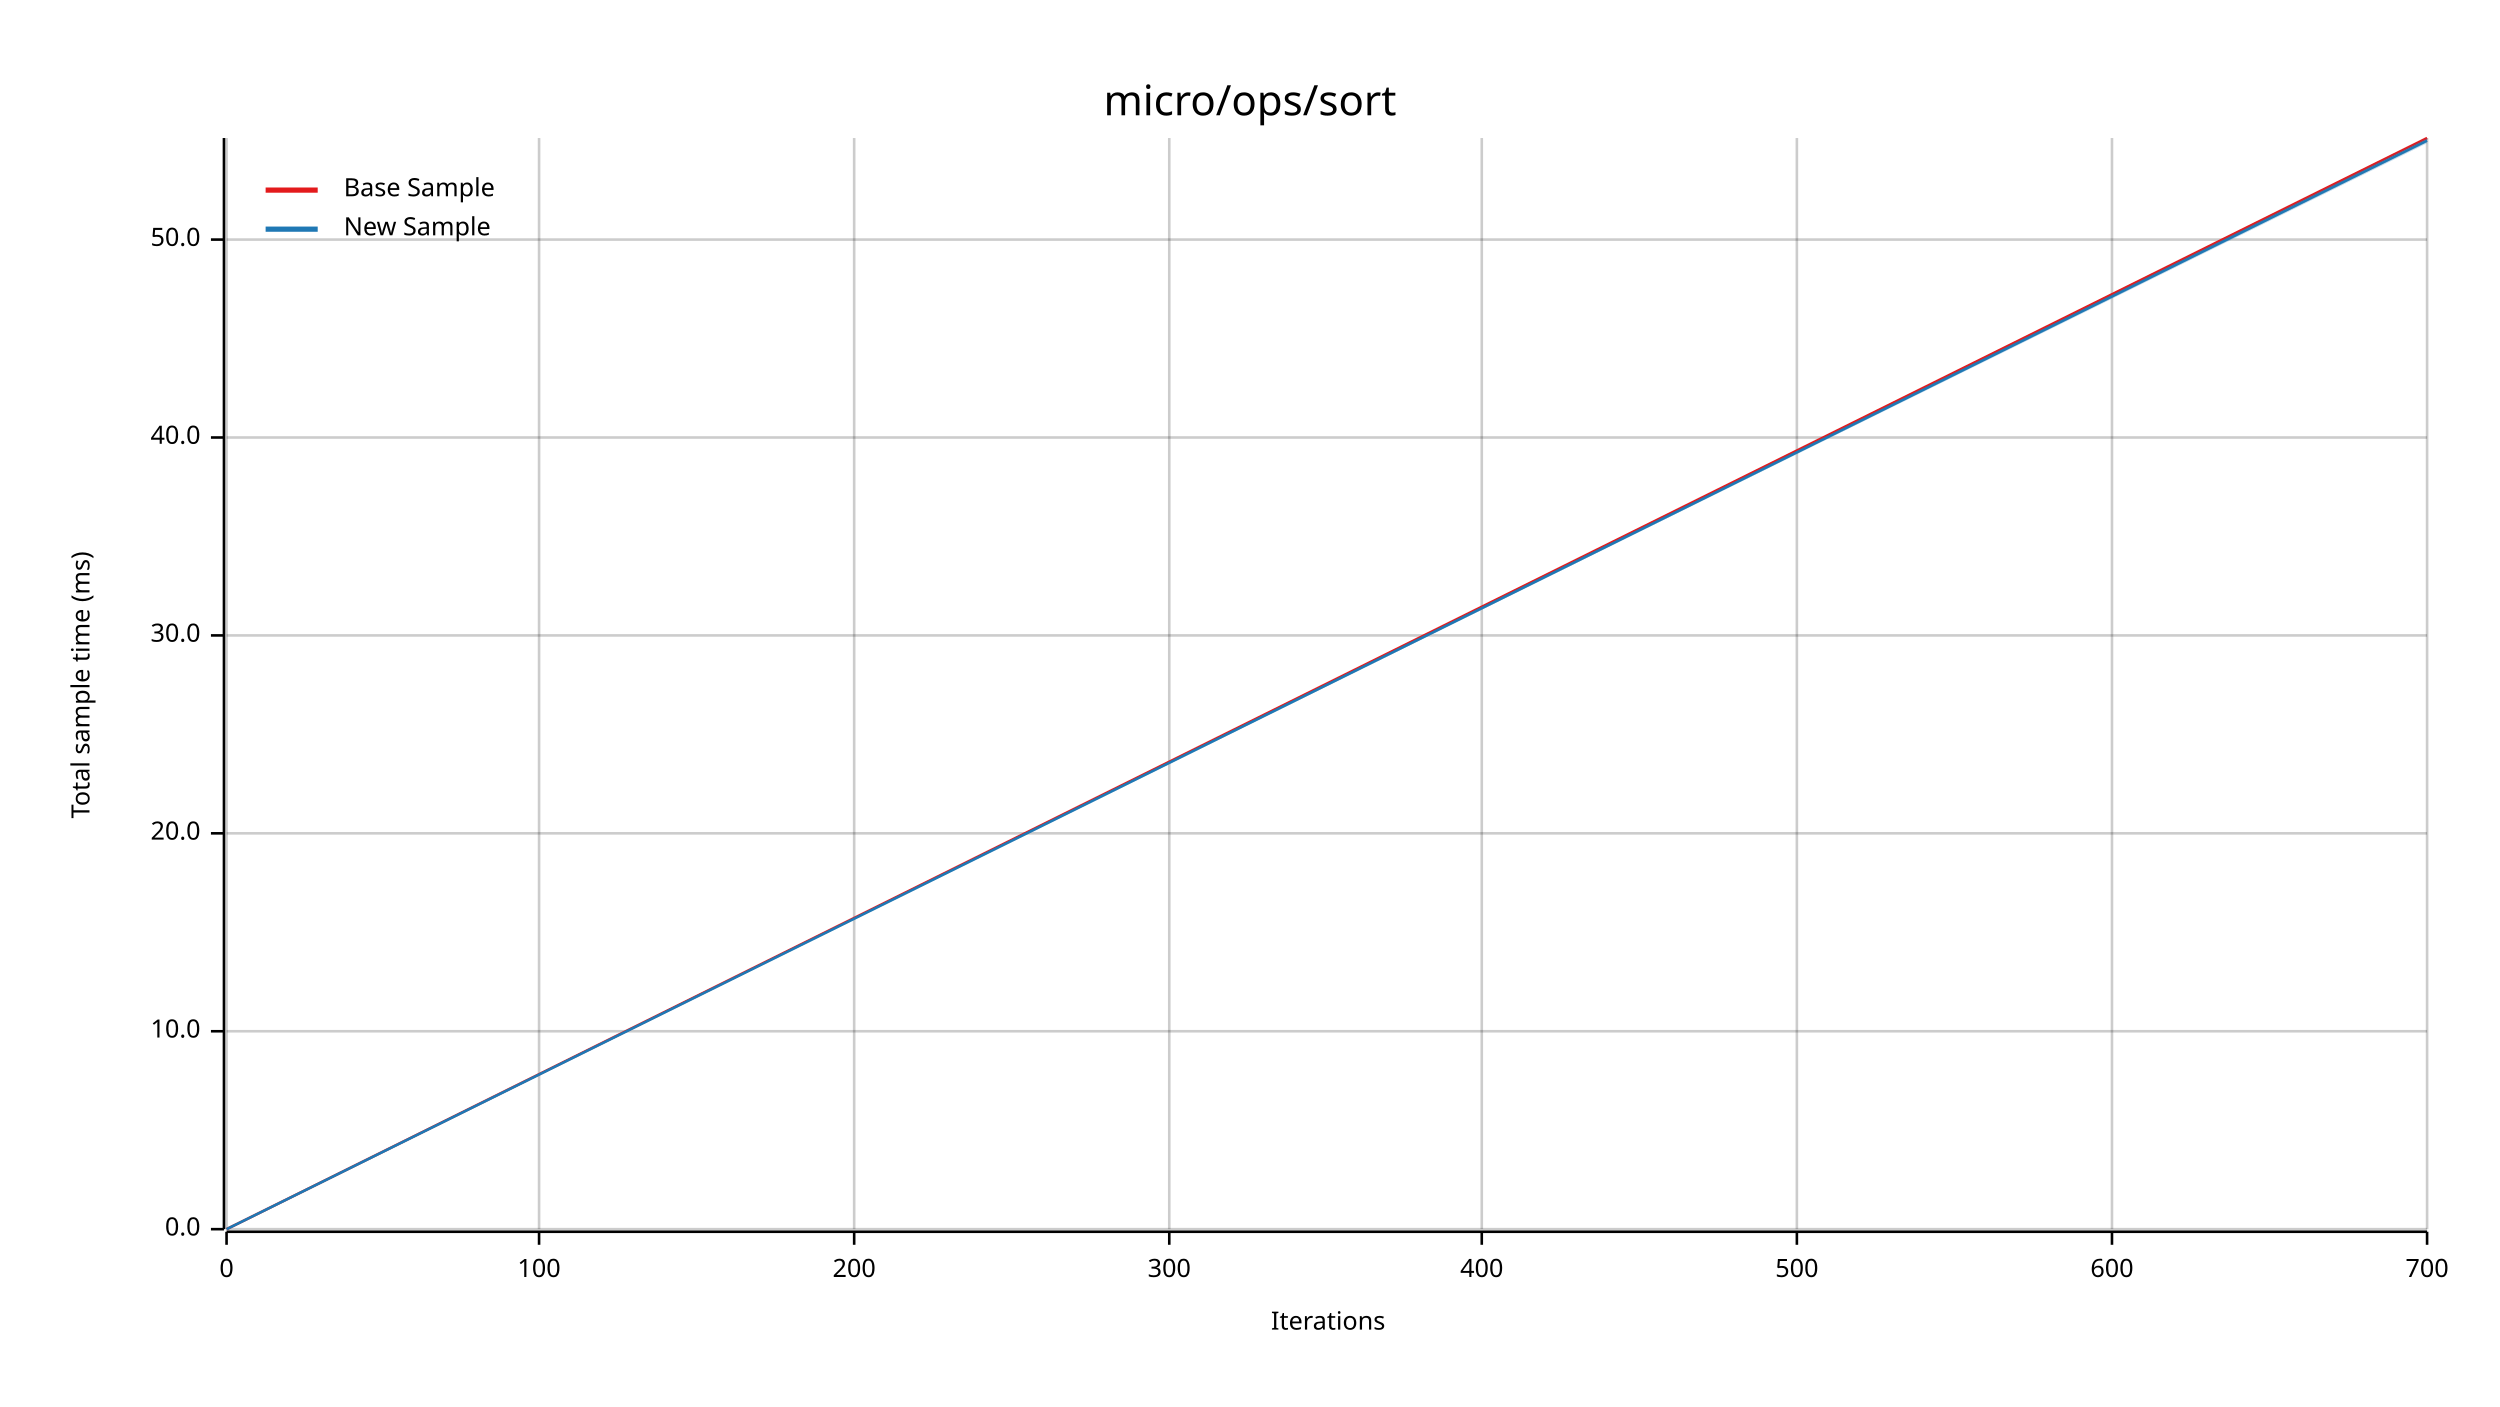
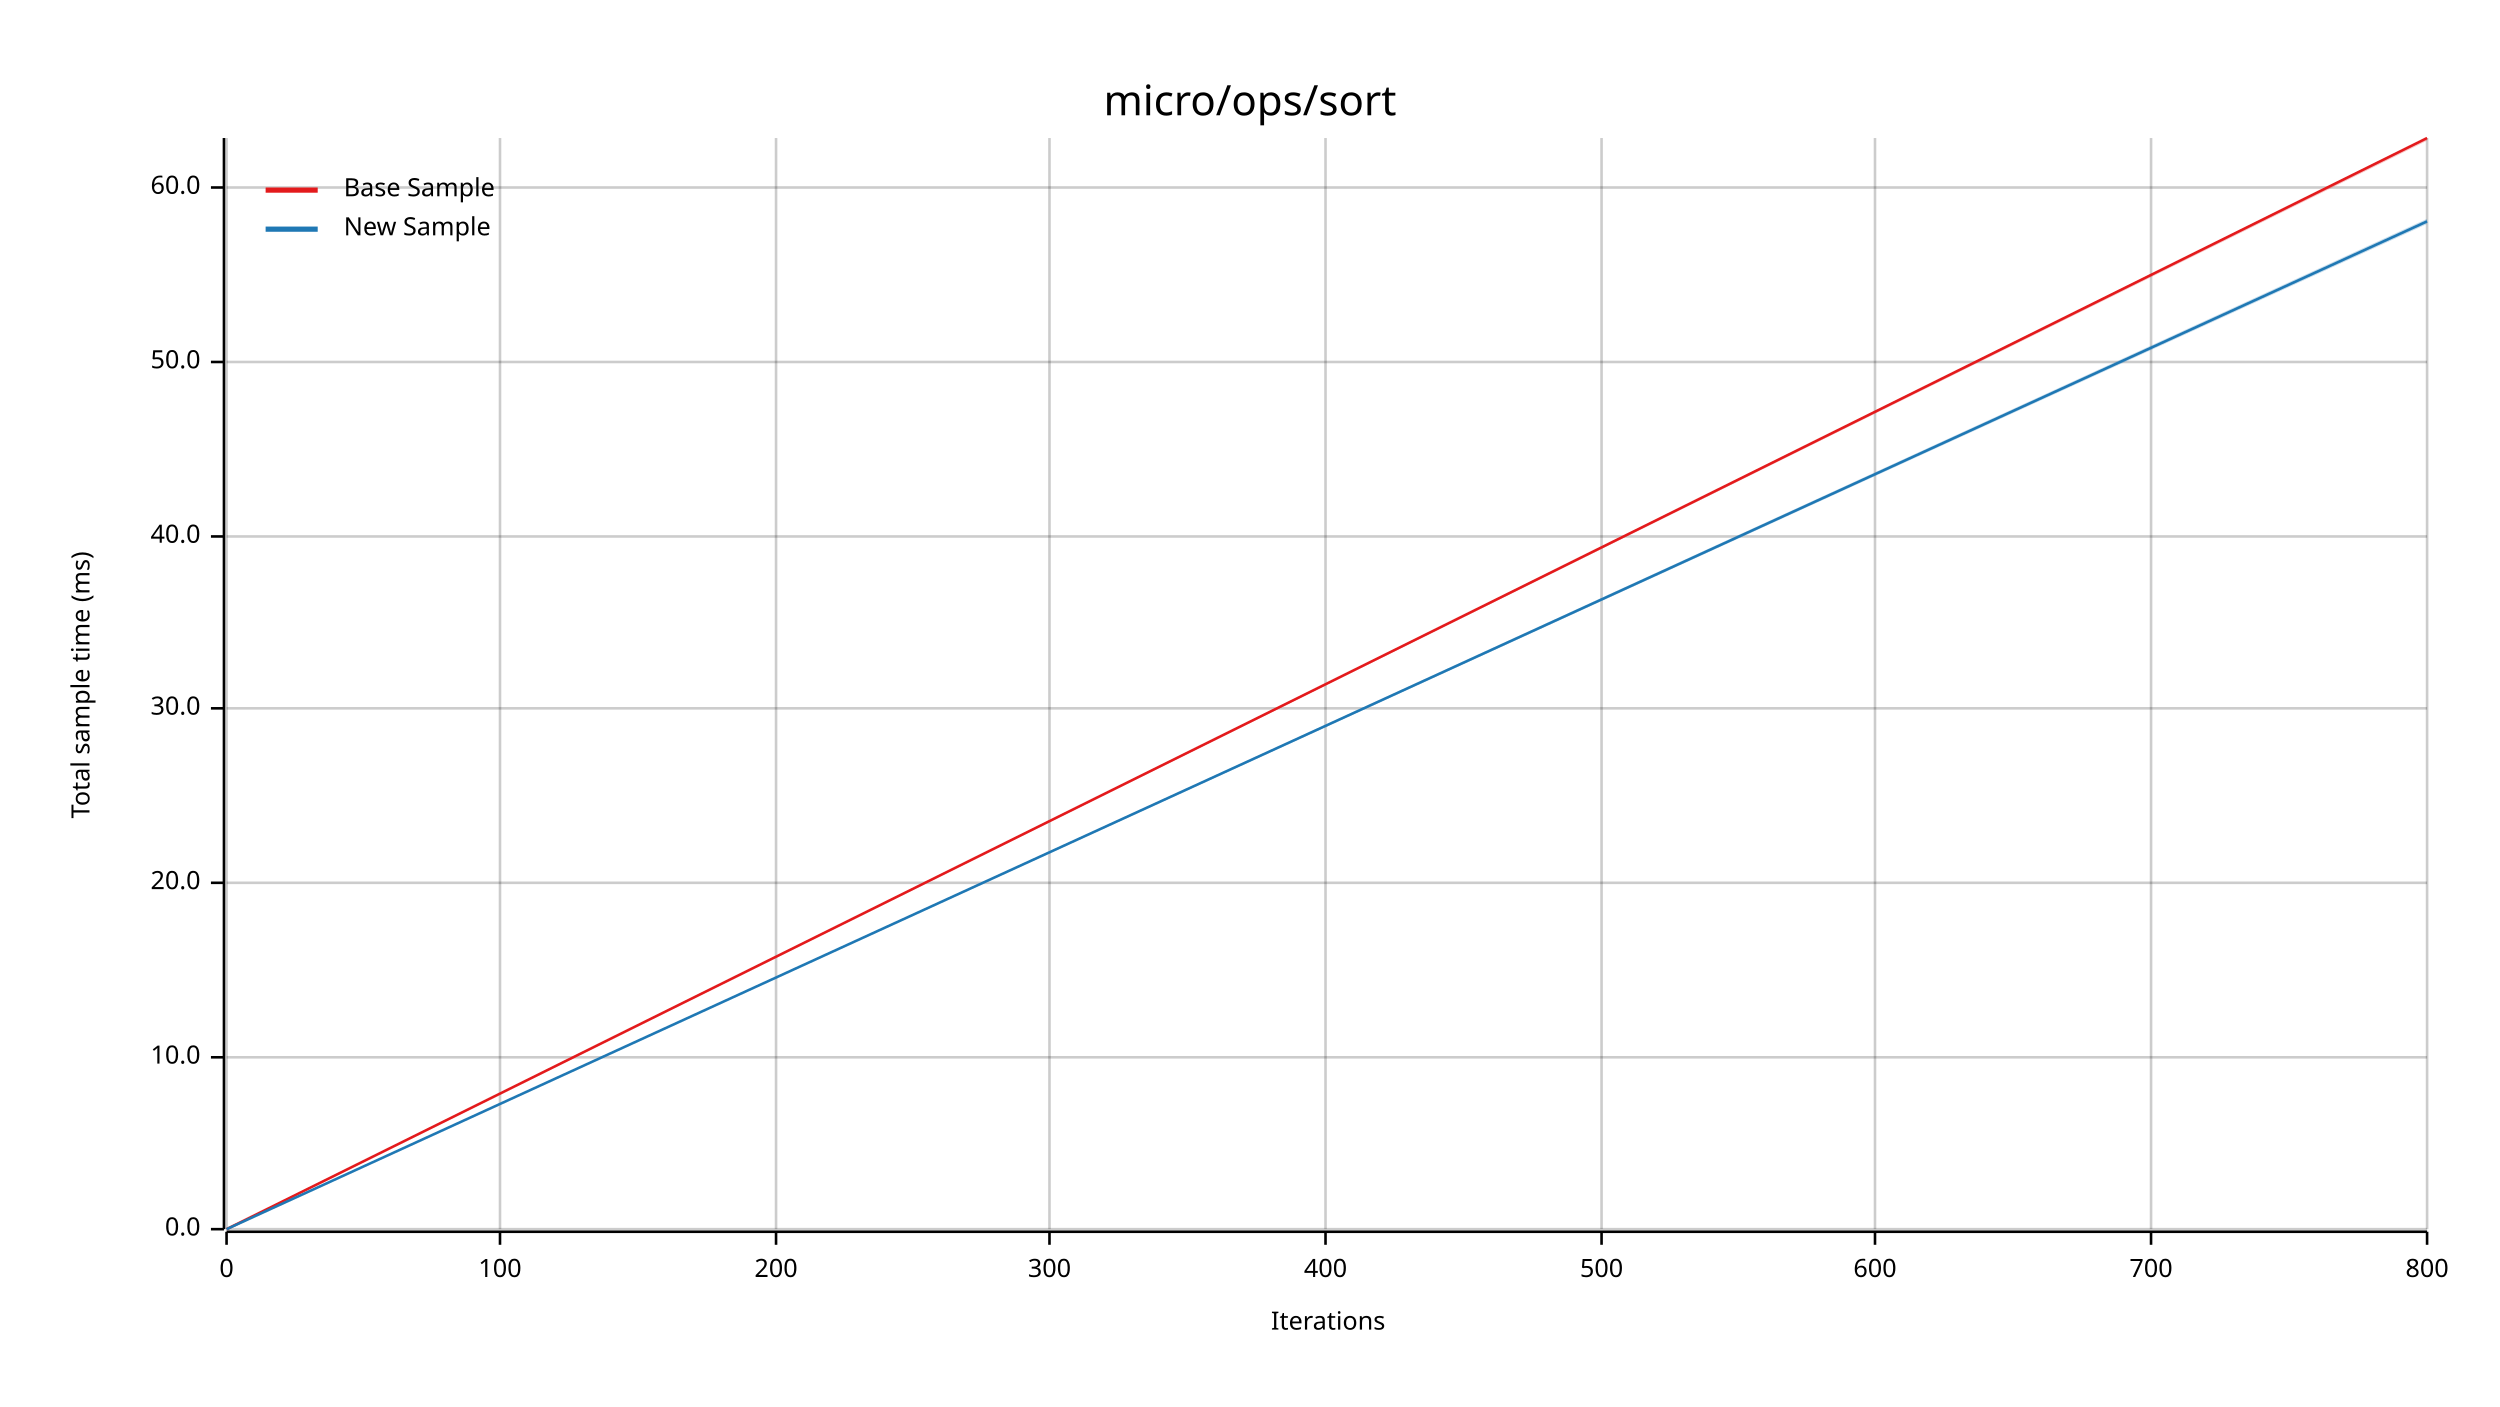
<svg xmlns="http://www.w3.org/2000/svg" width="960" height="540" viewBox="0 0 960 540">
  <text x="480" y="32" dy="0.76em" text-anchor="middle" font-family="sans-serif" font-size="16.129" opacity="1" fill="#000000">
micro/ops/sort
</text>
  <text x="27" y="263" dy="0.76em" text-anchor="middle" font-family="sans-serif" font-size="9.677" opacity="1" fill="#000000" transform="rotate(270, 27, 263)">
Total sample time (ms)
</text>
  <text x="510" y="513" dy="-0.5ex" text-anchor="middle" font-family="sans-serif" font-size="9.677" opacity="1" fill="#000000">
Iterations
</text>
  <line opacity="0.2" stroke="#000000" stroke-width="1" x1="87" y1="472" x2="87" y2="53" />
-   <line opacity="0.2" stroke="#000000" stroke-width="1" x1="207" y1="472" x2="207" y2="53" />
-   <line opacity="0.2" stroke="#000000" stroke-width="1" x1="328" y1="472" x2="328" y2="53" />
-   <line opacity="0.2" stroke="#000000" stroke-width="1" x1="449" y1="472" x2="449" y2="53" />
-   <line opacity="0.2" stroke="#000000" stroke-width="1" x1="569" y1="472" x2="569" y2="53" />
-   <line opacity="0.2" stroke="#000000" stroke-width="1" x1="690" y1="472" x2="690" y2="53" />
-   <line opacity="0.2" stroke="#000000" stroke-width="1" x1="811" y1="472" x2="811" y2="53" />
+   <line opacity="0.2" stroke="#000000" stroke-width="1" x1="192" y1="472" x2="192" y2="53" />
+   <line opacity="0.2" stroke="#000000" stroke-width="1" x1="298" y1="472" x2="298" y2="53" />
+   <line opacity="0.2" stroke="#000000" stroke-width="1" x1="403" y1="472" x2="403" y2="53" />
+   <line opacity="0.2" stroke="#000000" stroke-width="1" x1="509" y1="472" x2="509" y2="53" />
+   <line opacity="0.2" stroke="#000000" stroke-width="1" x1="615" y1="472" x2="615" y2="53" />
+   <line opacity="0.2" stroke="#000000" stroke-width="1" x1="720" y1="472" x2="720" y2="53" />
+   <line opacity="0.2" stroke="#000000" stroke-width="1" x1="826" y1="472" x2="826" y2="53" />
  <line opacity="0.2" stroke="#000000" stroke-width="1" x1="932" y1="472" x2="932" y2="53" />
  <line opacity="0.2" stroke="#000000" stroke-width="1" x1="87" y1="472" x2="932" y2="472" />
-   <line opacity="0.2" stroke="#000000" stroke-width="1" x1="87" y1="396" x2="932" y2="396" />
-   <line opacity="0.2" stroke="#000000" stroke-width="1" x1="87" y1="320" x2="932" y2="320" />
-   <line opacity="0.2" stroke="#000000" stroke-width="1" x1="87" y1="244" x2="932" y2="244" />
-   <line opacity="0.2" stroke="#000000" stroke-width="1" x1="87" y1="168" x2="932" y2="168" />
-   <line opacity="0.2" stroke="#000000" stroke-width="1" x1="87" y1="92" x2="932" y2="92" />
+   <line opacity="0.2" stroke="#000000" stroke-width="1" x1="87" y1="406" x2="932" y2="406" />
+   <line opacity="0.2" stroke="#000000" stroke-width="1" x1="87" y1="339" x2="932" y2="339" />
+   <line opacity="0.2" stroke="#000000" stroke-width="1" x1="87" y1="272" x2="932" y2="272" />
+   <line opacity="0.2" stroke="#000000" stroke-width="1" x1="87" y1="206" x2="932" y2="206" />
+   <line opacity="0.2" stroke="#000000" stroke-width="1" x1="87" y1="139" x2="932" y2="139" />
+   <line opacity="0.2" stroke="#000000" stroke-width="1" x1="87" y1="72" x2="932" y2="72" />
  <polyline fill="none" opacity="1" stroke="#000000" stroke-width="1" points="86,53 86,472 " />
  <text x="77" y="472" dy="0.5ex" text-anchor="end" font-family="sans-serif" font-size="9.677" opacity="1" fill="#000000">
0.0
</text>
  <polyline fill="none" opacity="1" stroke="#000000" stroke-width="1" points="81,472 86,472 " />
-   <text x="77" y="396" dy="0.5ex" text-anchor="end" font-family="sans-serif" font-size="9.677" opacity="1" fill="#000000">
+   <text x="77" y="406" dy="0.5ex" text-anchor="end" font-family="sans-serif" font-size="9.677" opacity="1" fill="#000000">
10.0
</text>
-   <polyline fill="none" opacity="1" stroke="#000000" stroke-width="1" points="81,396 86,396 " />
-   <text x="77" y="320" dy="0.5ex" text-anchor="end" font-family="sans-serif" font-size="9.677" opacity="1" fill="#000000">
+   <polyline fill="none" opacity="1" stroke="#000000" stroke-width="1" points="81,406 86,406 " />
+   <text x="77" y="339" dy="0.5ex" text-anchor="end" font-family="sans-serif" font-size="9.677" opacity="1" fill="#000000">
20.0
</text>
-   <polyline fill="none" opacity="1" stroke="#000000" stroke-width="1" points="81,320 86,320 " />
-   <text x="77" y="244" dy="0.5ex" text-anchor="end" font-family="sans-serif" font-size="9.677" opacity="1" fill="#000000">
+   <polyline fill="none" opacity="1" stroke="#000000" stroke-width="1" points="81,339 86,339 " />
+   <text x="77" y="272" dy="0.5ex" text-anchor="end" font-family="sans-serif" font-size="9.677" opacity="1" fill="#000000">
30.0
</text>
-   <polyline fill="none" opacity="1" stroke="#000000" stroke-width="1" points="81,244 86,244 " />
-   <text x="77" y="168" dy="0.5ex" text-anchor="end" font-family="sans-serif" font-size="9.677" opacity="1" fill="#000000">
+   <polyline fill="none" opacity="1" stroke="#000000" stroke-width="1" points="81,272 86,272 " />
+   <text x="77" y="206" dy="0.5ex" text-anchor="end" font-family="sans-serif" font-size="9.677" opacity="1" fill="#000000">
40.0
</text>
-   <polyline fill="none" opacity="1" stroke="#000000" stroke-width="1" points="81,168 86,168 " />
-   <text x="77" y="92" dy="0.5ex" text-anchor="end" font-family="sans-serif" font-size="9.677" opacity="1" fill="#000000">
+   <polyline fill="none" opacity="1" stroke="#000000" stroke-width="1" points="81,206 86,206 " />
+   <text x="77" y="139" dy="0.5ex" text-anchor="end" font-family="sans-serif" font-size="9.677" opacity="1" fill="#000000">
50.0
</text>
-   <polyline fill="none" opacity="1" stroke="#000000" stroke-width="1" points="81,92 86,92 " />
+   <polyline fill="none" opacity="1" stroke="#000000" stroke-width="1" points="81,139 86,139 " />
+   <text x="77" y="72" dy="0.5ex" text-anchor="end" font-family="sans-serif" font-size="9.677" opacity="1" fill="#000000">
+ 60.0
+ </text>
+   <polyline fill="none" opacity="1" stroke="#000000" stroke-width="1" points="81,72 86,72 " />
  <polyline fill="none" opacity="1" stroke="#000000" stroke-width="1" points="87,473 932,473 " />
  <text x="87" y="483" dy="0.76em" text-anchor="middle" font-family="sans-serif" font-size="9.677" opacity="1" fill="#000000">
0
</text>
  <polyline fill="none" opacity="1" stroke="#000000" stroke-width="1" points="87,473 87,478 " />
-   <text x="207" y="483" dy="0.76em" text-anchor="middle" font-family="sans-serif" font-size="9.677" opacity="1" fill="#000000">
+   <text x="192" y="483" dy="0.76em" text-anchor="middle" font-family="sans-serif" font-size="9.677" opacity="1" fill="#000000">
100
</text>
-   <polyline fill="none" opacity="1" stroke="#000000" stroke-width="1" points="207,473 207,478 " />
-   <text x="328" y="483" dy="0.76em" text-anchor="middle" font-family="sans-serif" font-size="9.677" opacity="1" fill="#000000">
+   <polyline fill="none" opacity="1" stroke="#000000" stroke-width="1" points="192,473 192,478 " />
+   <text x="298" y="483" dy="0.76em" text-anchor="middle" font-family="sans-serif" font-size="9.677" opacity="1" fill="#000000">
200
</text>
-   <polyline fill="none" opacity="1" stroke="#000000" stroke-width="1" points="328,473 328,478 " />
-   <text x="449" y="483" dy="0.76em" text-anchor="middle" font-family="sans-serif" font-size="9.677" opacity="1" fill="#000000">
+   <polyline fill="none" opacity="1" stroke="#000000" stroke-width="1" points="298,473 298,478 " />
+   <text x="403" y="483" dy="0.76em" text-anchor="middle" font-family="sans-serif" font-size="9.677" opacity="1" fill="#000000">
300
</text>
-   <polyline fill="none" opacity="1" stroke="#000000" stroke-width="1" points="449,473 449,478 " />
-   <text x="569" y="483" dy="0.76em" text-anchor="middle" font-family="sans-serif" font-size="9.677" opacity="1" fill="#000000">
+   <polyline fill="none" opacity="1" stroke="#000000" stroke-width="1" points="403,473 403,478 " />
+   <text x="509" y="483" dy="0.76em" text-anchor="middle" font-family="sans-serif" font-size="9.677" opacity="1" fill="#000000">
400
</text>
-   <polyline fill="none" opacity="1" stroke="#000000" stroke-width="1" points="569,473 569,478 " />
-   <text x="690" y="483" dy="0.76em" text-anchor="middle" font-family="sans-serif" font-size="9.677" opacity="1" fill="#000000">
+   <polyline fill="none" opacity="1" stroke="#000000" stroke-width="1" points="509,473 509,478 " />
+   <text x="615" y="483" dy="0.76em" text-anchor="middle" font-family="sans-serif" font-size="9.677" opacity="1" fill="#000000">
500
</text>
-   <polyline fill="none" opacity="1" stroke="#000000" stroke-width="1" points="690,473 690,478 " />
-   <text x="811" y="483" dy="0.76em" text-anchor="middle" font-family="sans-serif" font-size="9.677" opacity="1" fill="#000000">
+   <polyline fill="none" opacity="1" stroke="#000000" stroke-width="1" points="615,473 615,478 " />
+   <text x="720" y="483" dy="0.76em" text-anchor="middle" font-family="sans-serif" font-size="9.677" opacity="1" fill="#000000">
600
</text>
-   <polyline fill="none" opacity="1" stroke="#000000" stroke-width="1" points="811,473 811,478 " />
+   <polyline fill="none" opacity="1" stroke="#000000" stroke-width="1" points="720,473 720,478 " />
+   <text x="826" y="483" dy="0.76em" text-anchor="middle" font-family="sans-serif" font-size="9.677" opacity="1" fill="#000000">
+ 700
+ </text>
+   <polyline fill="none" opacity="1" stroke="#000000" stroke-width="1" points="826,473 826,478 " />
  <text x="932" y="483" dy="0.76em" text-anchor="middle" font-family="sans-serif" font-size="9.677" opacity="1" fill="#000000">
- 700
+ 800
</text>
  <polyline fill="none" opacity="1" stroke="#000000" stroke-width="1" points="932,473 932,478 " />
  <polyline fill="none" opacity="1" stroke="#E31A1C" stroke-width="1" points="87,472 932,53 " />
  <polygon opacity="0.25" fill="#E31A1C" points="87,472 932,54 932,53 " />
-   <polyline fill="none" opacity="1" stroke="#1F78B4" stroke-width="1" points="87,472 932,54 " />
-   <polygon opacity="0.25" fill="#1F78B4" points="87,472 932,55 932,53 " />
+   <polyline fill="none" opacity="1" stroke="#1F78B4" stroke-width="1" points="87,472 932,85 " />
+   <polygon opacity="0.25" fill="#1F78B4" points="87,472 932,86 932,84 " />
  <text x="132" y="68" dy="0.76em" text-anchor="start" font-family="sans-serif" font-size="9.677" opacity="1" fill="#000000">
Base Sample
</text>
  <text x="132" y="83" dy="0.76em" text-anchor="start" font-family="sans-serif" font-size="9.677" opacity="1" fill="#000000">
New Sample
</text>
  <polyline fill="none" opacity="1" stroke="#E31A1C" stroke-width="2" points="102,73 122,73 " />
  <polyline fill="none" opacity="1" stroke="#1F78B4" stroke-width="2" points="102,88 122,88 " />
</svg>
